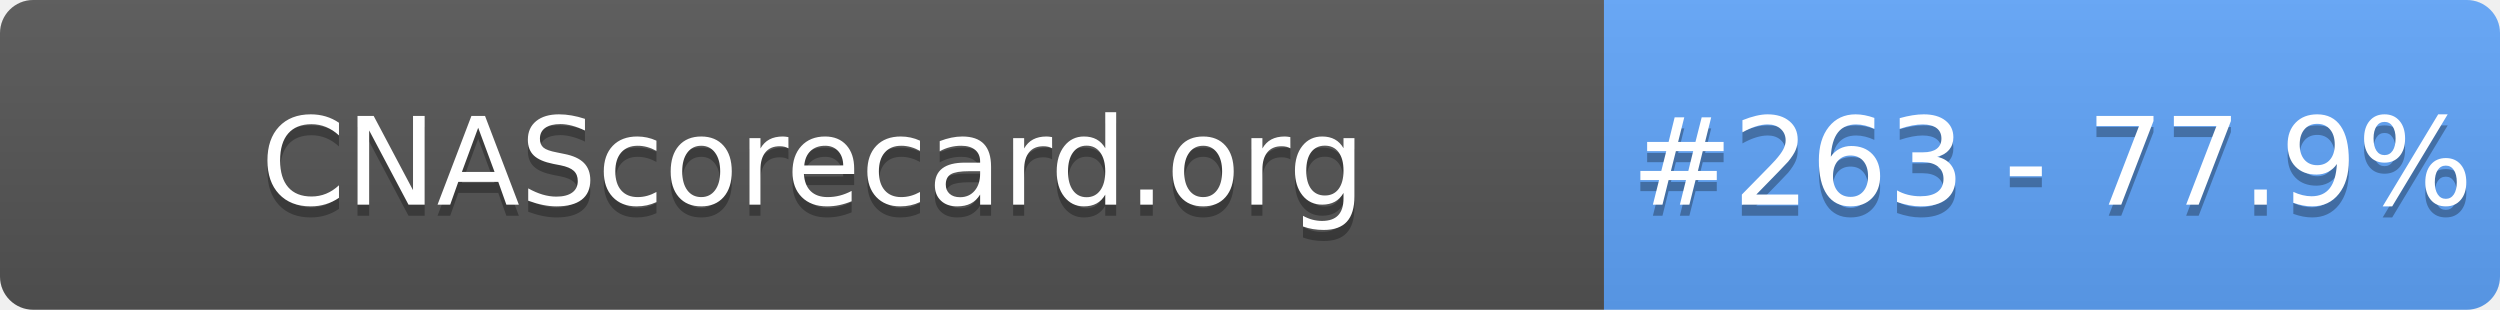
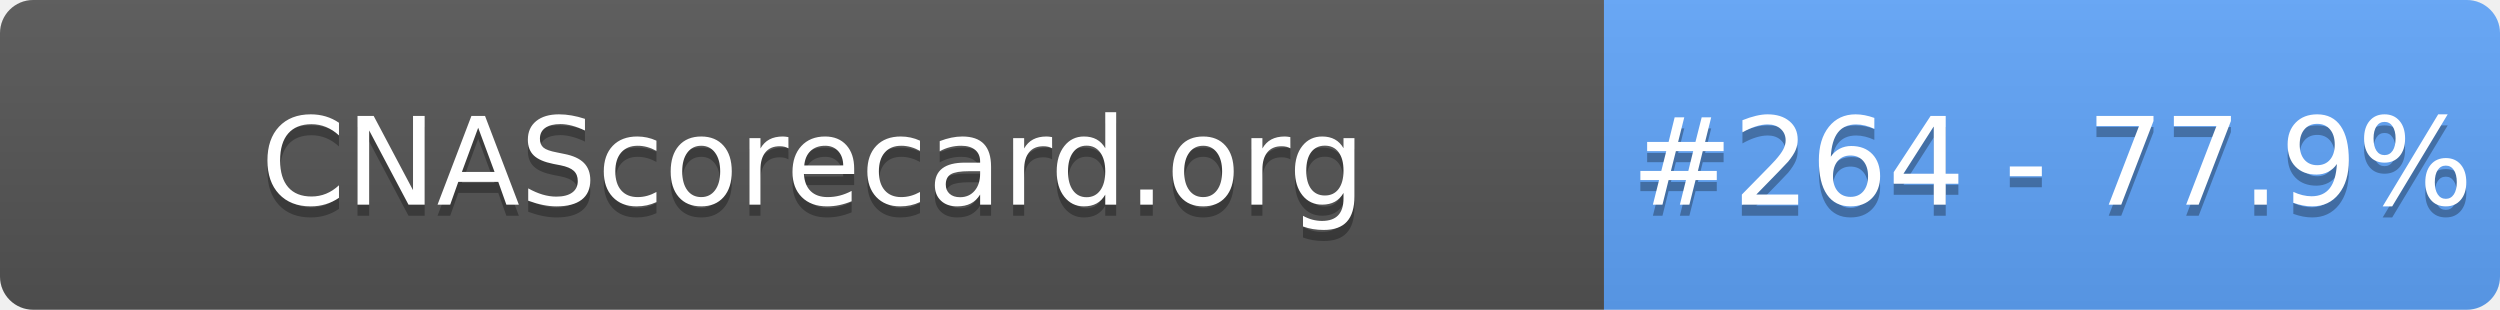
- <svg xmlns="http://www.w3.org/2000/svg" width="226" height="28" role="img" aria-label="CNAScorecard.org: #263 - 77.9%">
+ <svg xmlns="http://www.w3.org/2000/svg" width="226" height="28" role="img" aria-label="CNAScorecard.org: #264 - 77.9%">
  <linearGradient id="s" x2="0" y2="100%">
    <stop offset="0" stop-color="#bbb" stop-opacity=".1" />
    <stop offset="1" stop-opacity=".1" />
  </linearGradient>
  <clipPath id="r">
    <rect width="226" height="28" rx="3" fill="#fff" />
  </clipPath>
  <g clip-path="url(#r)">
    <rect width="145" height="28" fill="#555" />
    <rect x="145" width="81" height="28" fill="#60A5FA" />
    <rect width="226" height="28" fill="url(#s)" />
  </g>
  <g fill="#fff" text-anchor="middle" font-family="Verdana,Geneva,DejaVu Sans,sans-serif" text-rendering="geometricPrecision" font-size="110">
    <text aria-hidden="true" x="735" y="195" fill="#010101" fill-opacity=".3" transform="scale(.1)" textLength="1350">CNAScorecard.org</text>
    <text x="735" y="185" transform="scale(.1)" fill="#fff" textLength="1350">CNAScorecard.org</text>
-     <text aria-hidden="true" x="1855" y="195" fill="#010101" fill-opacity=".3" transform="scale(.1)" textLength="660">#263 - 77.9%</text>
-     <text x="1855" y="185" transform="scale(.1)" fill="#fff" textLength="660">#263 - 77.9%</text>
+     <text aria-hidden="true" x="1855" y="195" fill="#010101" fill-opacity=".3" transform="scale(.1)" textLength="660">#264 - 77.9%</text>
+     <text x="1855" y="185" transform="scale(.1)" fill="#fff" textLength="660">#264 - 77.9%</text>
  </g>
</svg>
